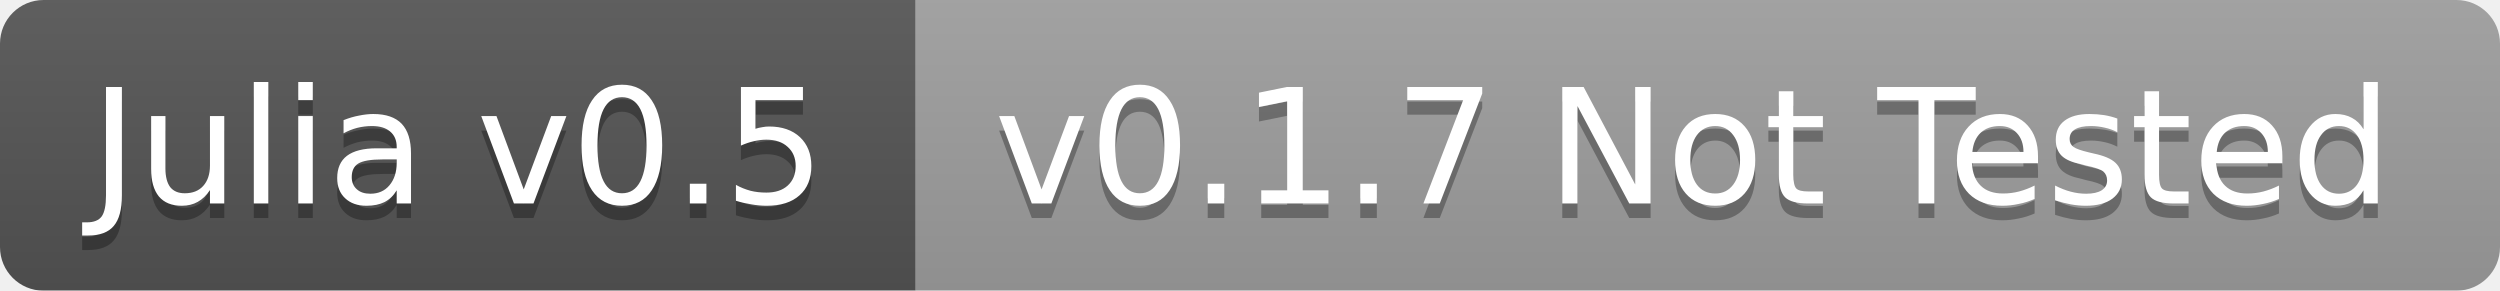
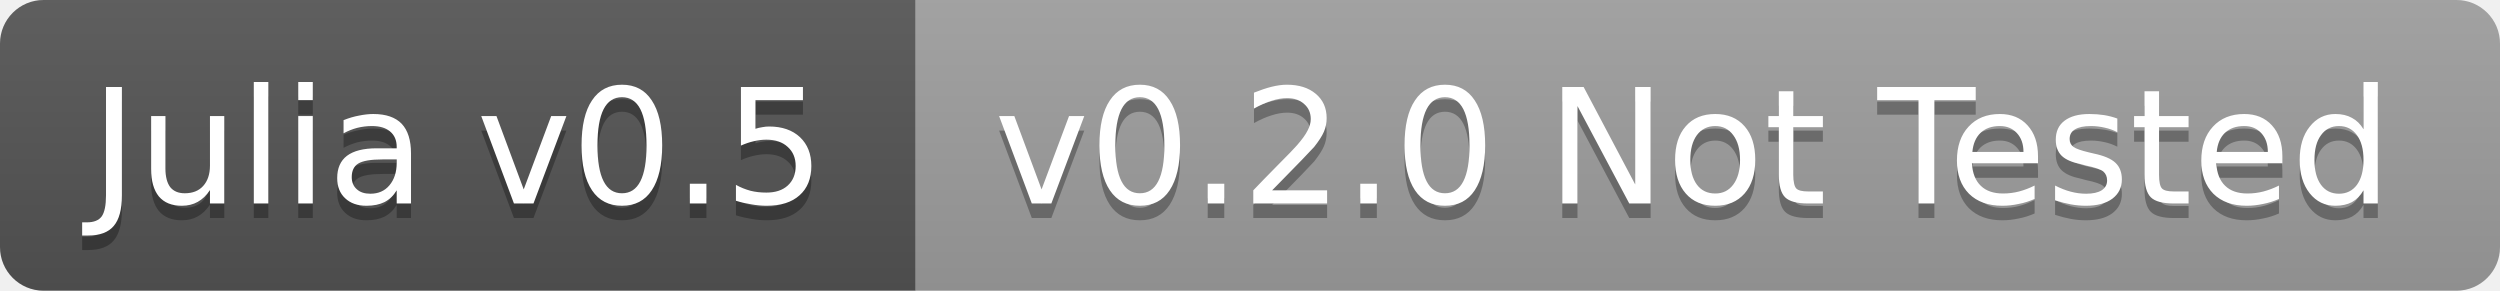
<svg xmlns="http://www.w3.org/2000/svg" width="172" height="20">
  <linearGradient id="b" x2="0" y2="100%">
    <stop offset="0" stop-color="#bbb" stop-opacity=".1" />
    <stop offset="1" stop-opacity=".1" />
  </linearGradient>
-   <mask id="a">
+   <clipPath id="a">
    <rect width="172" height="20" rx="3" fill="#fff" />
-   </mask>
-   <g mask="url(#a)">
+   </clipPath>
+   <g clip-path="url(#a)">
    <path fill="#555" d="M0 0h63v20H0z" />
    <path fill="#9f9f9f" d="M63 0h109v20H63z" />
    <path fill="url(#b)" d="M0 0h172v20H0z" />
  </g>
  <g fill="#fff" text-anchor="middle" font-family="DejaVu Sans,Verdana,Geneva,sans-serif" font-size="11">
    <text x="31.5" y="15" fill="#010101" fill-opacity=".3">Julia v0.5</text>
    <text x="31.5" y="14">Julia v0.5</text>
-     <text x="116.5" y="15" fill="#010101" fill-opacity=".3">v0.1.7 Not Tested</text>
-     <text x="116.5" y="14">v0.1.7 Not Tested</text>
+     <text x="116.5" y="15" fill="#010101" fill-opacity=".3">v0.2.0 Not Tested</text>
+     <text x="116.5" y="14">v0.2.0 Not Tested</text>
  </g>
</svg>
